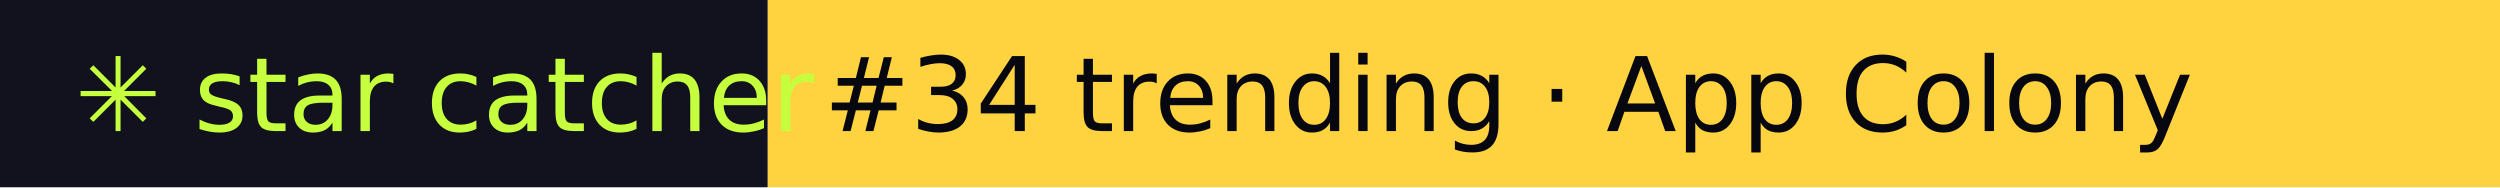
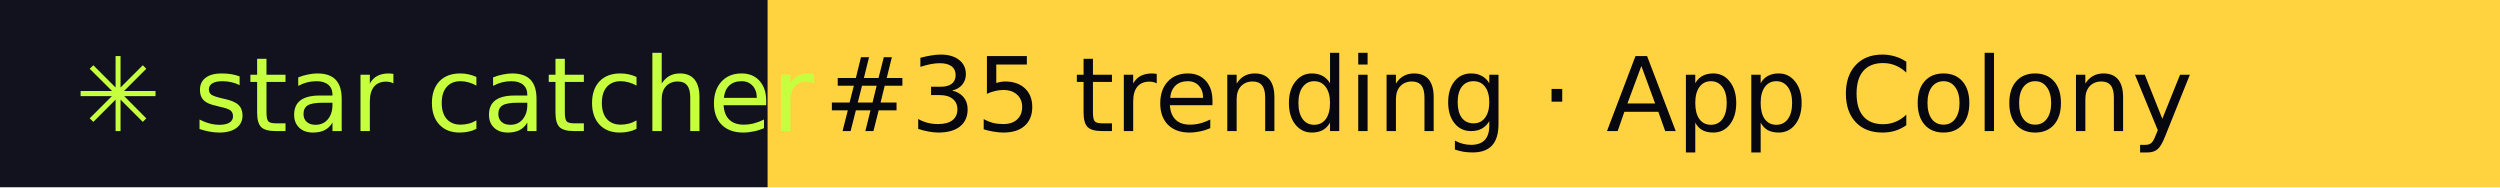
- <svg xmlns="http://www.w3.org/2000/svg" width="267" height="20" role="img" aria-label="star catcher: #34 trending · App Colony">
+ <svg xmlns="http://www.w3.org/2000/svg" width="267" height="20" role="img" aria-label="star catcher: #35 trending · App Colony">
  <rect width="82" height="20" fill="#12121F" />
  <rect x="82" width="185" height="20" fill="#FFD23F" />
  <g font-family="Verdana,DejaVu Sans,sans-serif" font-size="11">
    <text x="8" y="14" fill="#C6FF3D">✳ star catcher</text>
-     <text x="88" y="14" fill="#07070F">#34 trending · App Colony</text>
+     <text x="88" y="14" fill="#07070F">#35 trending · App Colony</text>
  </g>
</svg>
